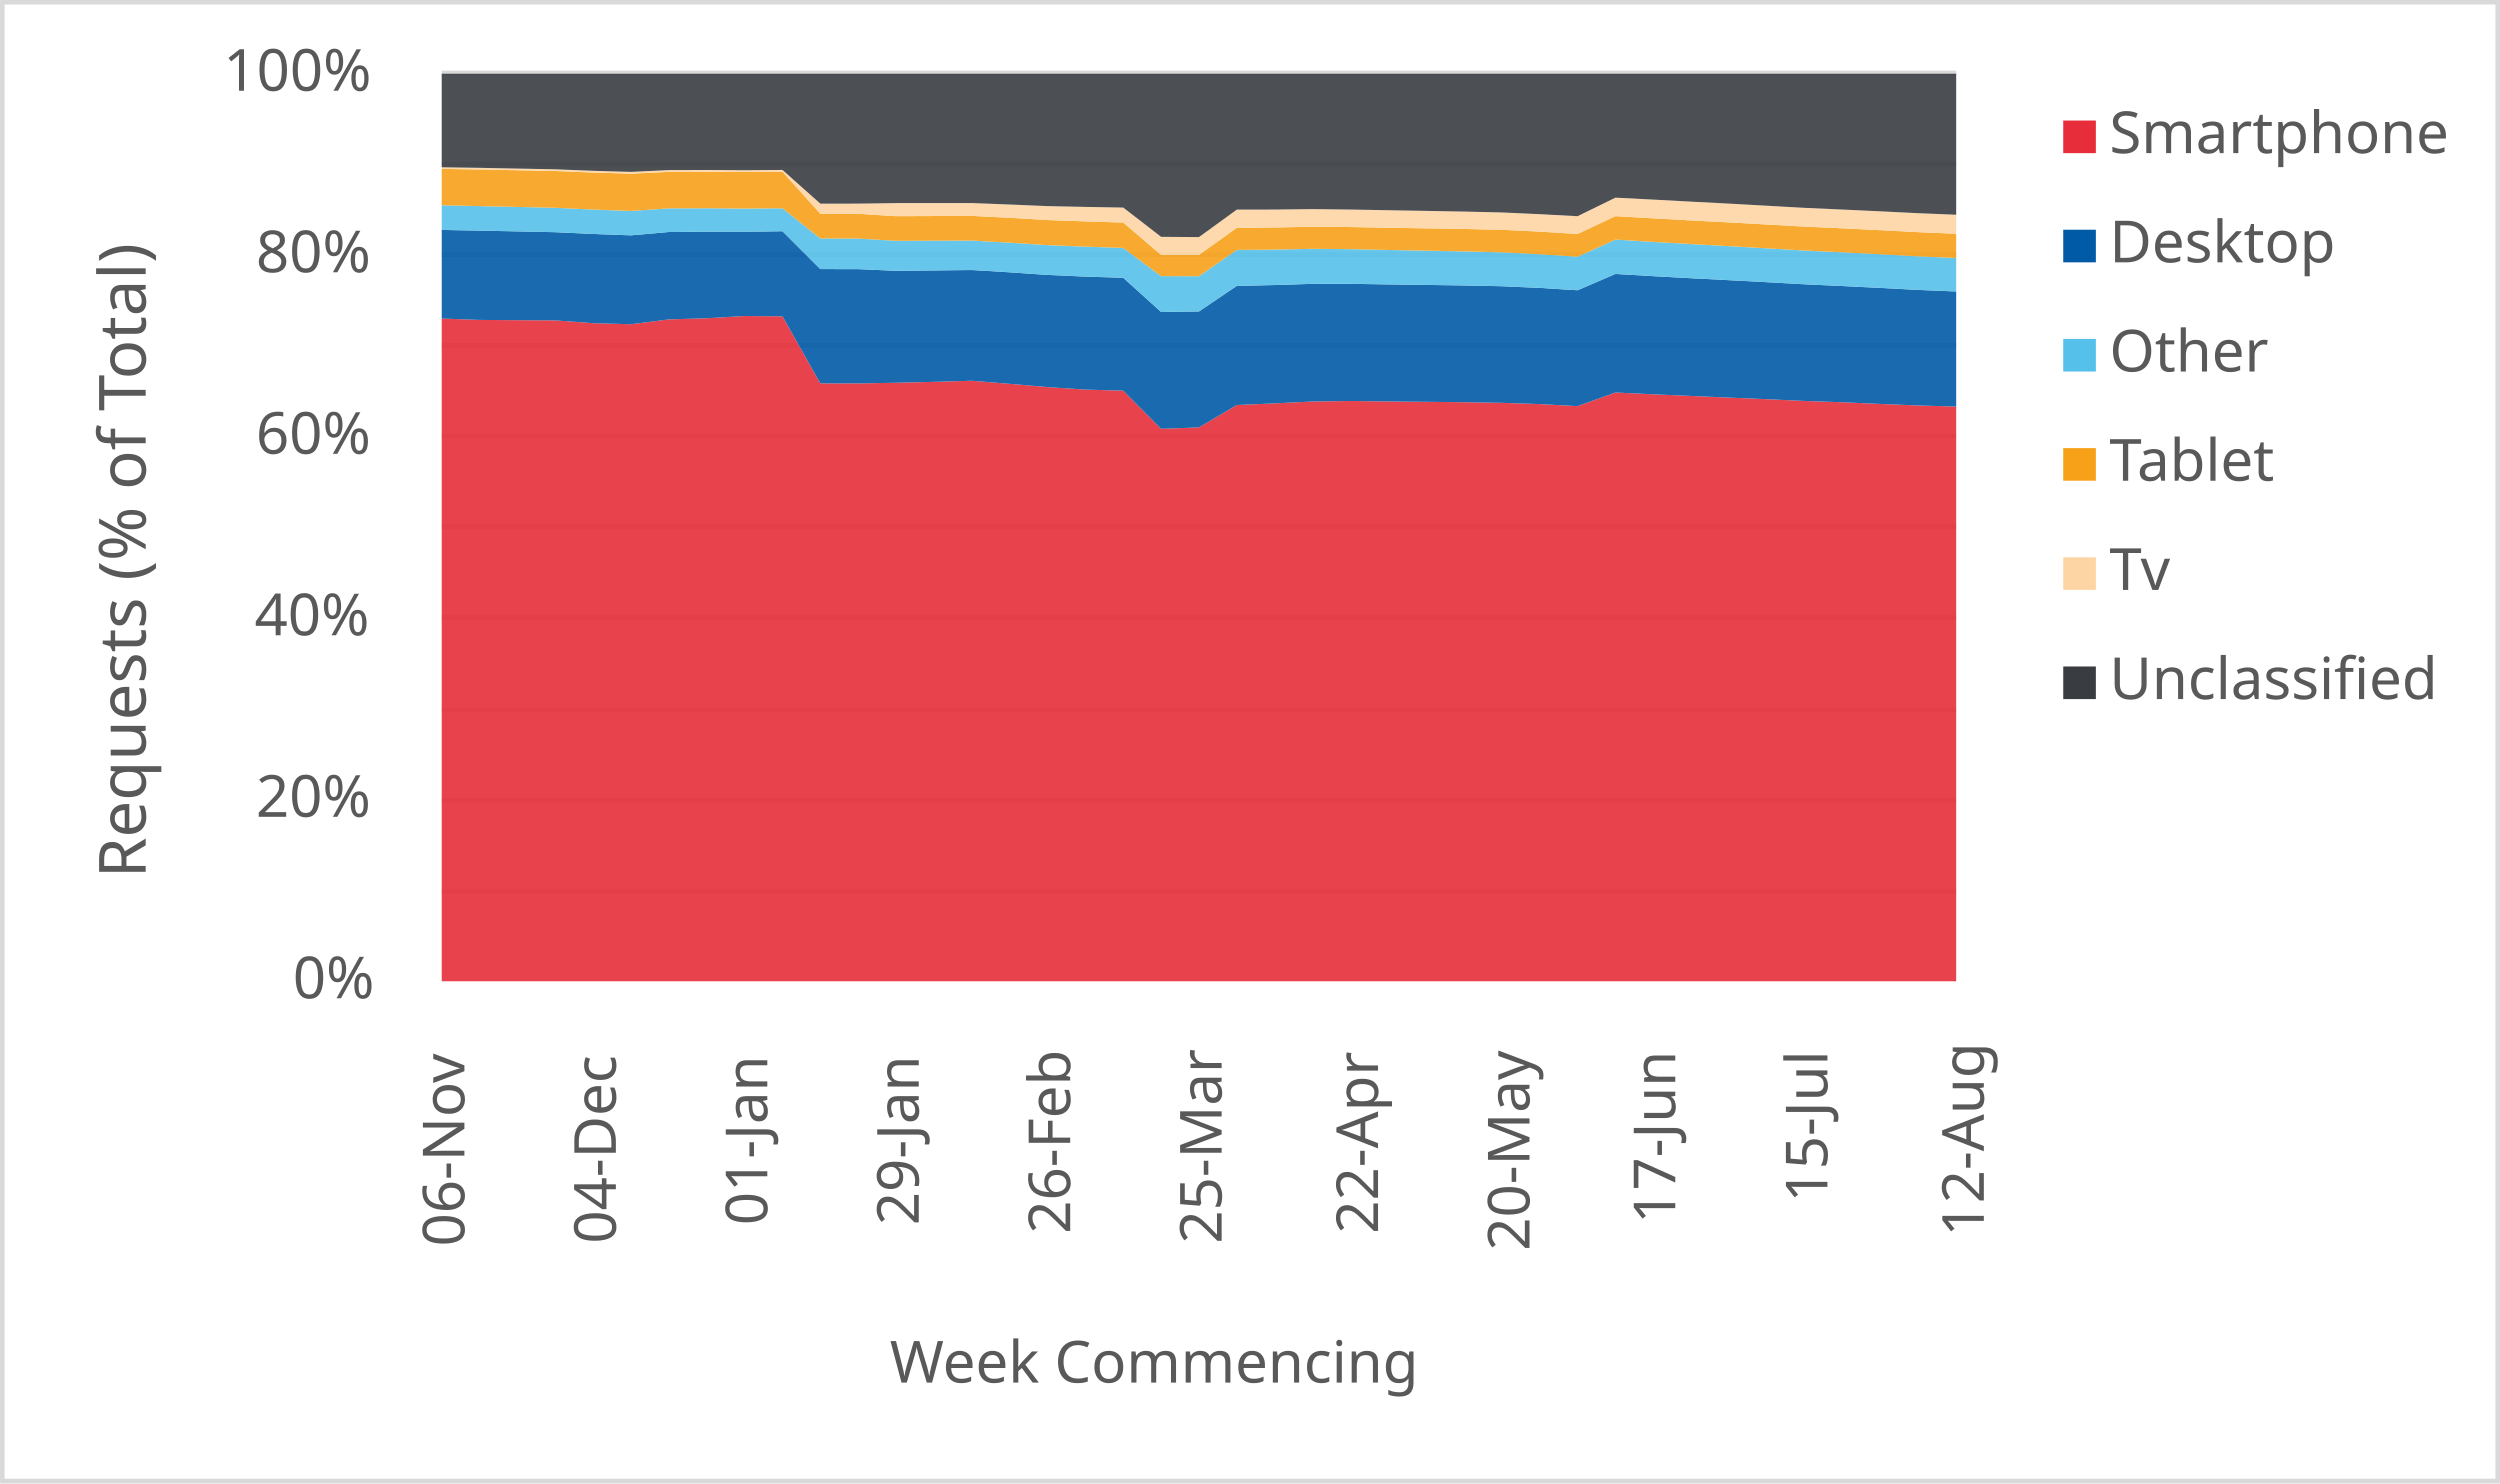
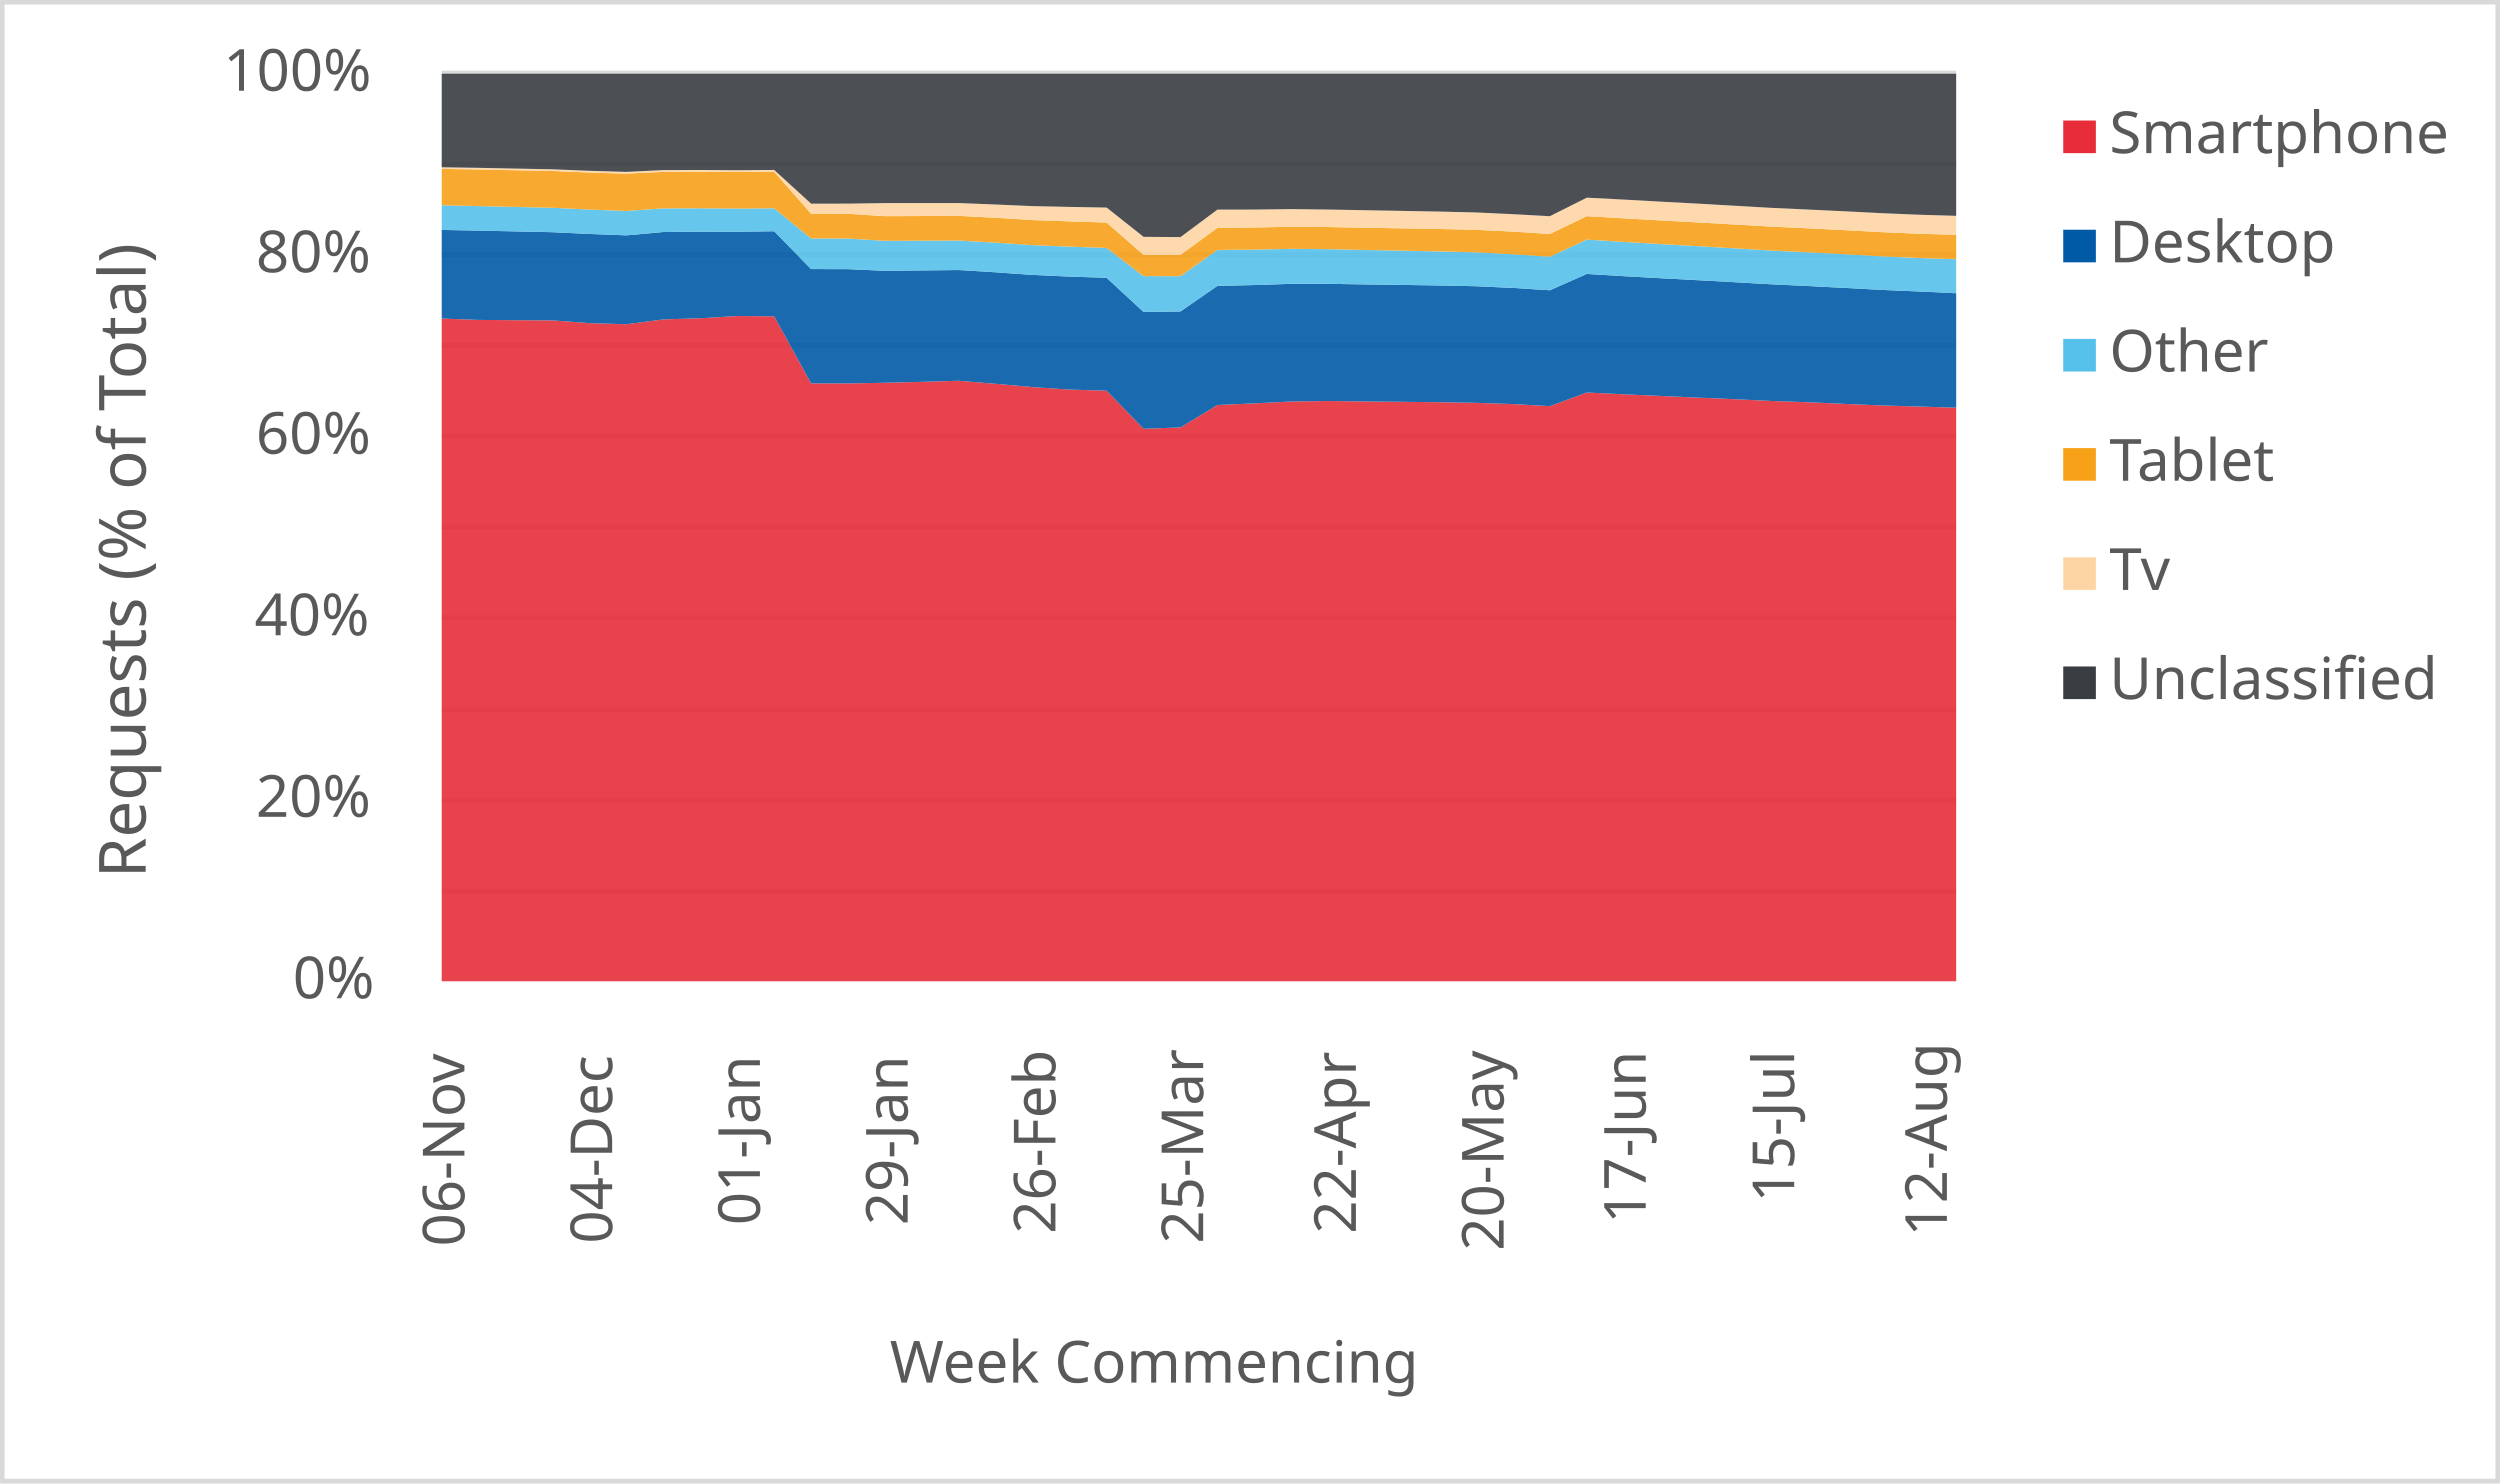
<svg xmlns="http://www.w3.org/2000/svg" width="1763" height="1046" xml:space="preserve" overflow="hidden">
  <defs>
    <clipPath id="clip0">
      <rect x="2917" y="346" width="1763" height="1046" />
    </clipPath>
  </defs>
  <g clip-path="url(#clip0)" transform="translate(-2917 -346)">
    <rect x="2918" y="347" width="1760" height="1043" fill="#FFFFFF" />
    <g>
      <path d="    M3228.5 974.532 4296.5 974.532    M3228.5 910.53 4296.5 910.53    M3228.5 846.528 4296.5 846.528    M3228.5 781.526 4296.5 781.526    M3228.5 717.524 4296.5 717.524    M3228.5 653.522 4296.5 653.522    M3228.5 589.52 4296.5 589.52    M3228.5 525.517 4296.5 525.517    M3228.5 461.515 4296.5 461.515    M3228.5 397.5 4296.5 397.5" stroke="#D9D9D9" stroke-width="3.438" stroke-linejoin="round" stroke-miterlimit="10" fill="none" />
    </g>
    <g>
      <path d="M 1038.5 4296.5 1038.5" stroke="#D9D9D9" stroke-width="3.438" stroke-linejoin="round" stroke-miterlimit="10" fill="none" fill-rule="evenodd" />
    </g>
    <g>
      <text fill="#595959" font-family="Verdana,sans-serif" font-weight="400" font-size="41" transform="matrix(6.12323e-17 -1 1 6.12323e-17 3244.5 1225)">06-Nov</text>
    </g>
    <g>
-       <text fill="#595959" font-family="Verdana,sans-serif" font-weight="400" font-size="41" transform="matrix(6.12323e-17 -1 1 6.12323e-17 3351.3 1223)">04-Dec</text>
+       <text fill="#595959" font-family="Verdana,sans-serif" font-weight="400" font-size="41" transform="matrix(6.12323e-17 -1 1 6.12323e-17 3348.695 1223)">04-Dec</text>
    </g>
    <g>
-       <text fill="#595959" font-family="Verdana,sans-serif" font-weight="400" font-size="41" transform="matrix(6.12323e-17 -1 1 6.12323e-17 3458.1 1210)">01-Jan</text>
+       <text fill="#595959" font-family="Verdana,sans-serif" font-weight="400" font-size="41" transform="matrix(6.12323e-17 -1 1 6.12323e-17 3452.89 1210)">01-Jan</text>
    </g>
    <g>
-       <text fill="#595959" font-family="Verdana,sans-serif" font-weight="400" font-size="41" transform="matrix(6.12323e-17 -1 1 6.12323e-17 3564.9 1210)">29-Jan</text>
+       <text fill="#595959" font-family="Verdana,sans-serif" font-weight="400" font-size="41" transform="matrix(6.12323e-17 -1 1 6.12323e-17 3557.085 1210)">29-Jan</text>
    </g>
    <g>
-       <text fill="#595959" font-family="Verdana,sans-serif" font-weight="400" font-size="41" transform="matrix(6.12323e-17 -1 1 6.12323e-17 3671.7 1216)">26-Feb</text>
+       <text fill="#595959" font-family="Verdana,sans-serif" font-weight="400" font-size="41" transform="matrix(6.12323e-17 -1 1 6.12323e-17 3661.28 1216)">26-Feb</text>
    </g>
    <g>
-       <text fill="#595959" font-family="Verdana,sans-serif" font-weight="400" font-size="41" transform="matrix(6.12323e-17 -1 1 6.12323e-17 3778.5 1223)">25-Mar</text>
+       <text fill="#595959" font-family="Verdana,sans-serif" font-weight="400" font-size="41" transform="matrix(6.12323e-17 -1 1 6.12323e-17 3765.476 1223)">25-Mar</text>
    </g>
    <g>
-       <text fill="#595959" font-family="Verdana,sans-serif" font-weight="400" font-size="41" transform="matrix(6.12323e-17 -1 1 6.12323e-17 3888.8 1216)">22-Apr</text>
+       <text fill="#595959" font-family="Verdana,sans-serif" font-weight="400" font-size="41" transform="matrix(6.12323e-17 -1 1 6.12323e-17 3873.171 1216)">22-Apr</text>
    </g>
    <g>
-       <text fill="#595959" font-family="Verdana,sans-serif" font-weight="400" font-size="41" transform="matrix(6.12323e-17 -1 1 6.12323e-17 3995.6 1228)">20-May</text>
+       <text fill="#595959" font-family="Verdana,sans-serif" font-weight="400" font-size="41" transform="matrix(6.12323e-17 -1 1 6.12323e-17 3977.366 1228)">20-May</text>
    </g>
    <g>
-       <text fill="#595959" font-family="Verdana,sans-serif" font-weight="400" font-size="41" transform="matrix(6.12323e-17 -1 1 6.12323e-17 4098.4 1209)">17-Jun</text>
+       <text fill="#595959" font-family="Verdana,sans-serif" font-weight="400" font-size="41" transform="matrix(6.12323e-17 -1 1 6.12323e-17 4077.561 1209)">17-Jun</text>
    </g>
    <g>
-       <text fill="#595959" font-family="Verdana,sans-serif" font-weight="400" font-size="41" transform="matrix(6.12323e-17 -1 1 6.12323e-17 4205.7 1194)">15-Jul</text>
+       <text fill="#595959" font-family="Verdana,sans-serif" font-weight="400" font-size="41" transform="matrix(6.12323e-17 -1 1 6.12323e-17 4182.256 1194)">15-Jul</text>
    </g>
    <g>
-       <text fill="#595959" font-family="Verdana,sans-serif" font-weight="400" font-size="41" transform="matrix(6.12323e-17 -1 1 6.12323e-17 4316 1218)">12-Aug</text>
+       <text fill="#595959" font-family="Verdana,sans-serif" font-weight="400" font-size="41" transform="matrix(6.12323e-17 -1 1 6.12323e-17 4289.951 1218)">12-Aug</text>
    </g>
    <g>
      <text fill="#595959" font-family="Verdana,sans-serif" font-weight="400" font-size="41" transform="matrix(1 0 0 1 3123.5 1050)">0%</text>
    </g>
    <g>
      <text fill="#595959" font-family="Verdana,sans-serif" font-weight="400" font-size="41" transform="matrix(1 0 0 1 3097.5 922)">20%</text>
    </g>
    <g>
      <text fill="#595959" font-family="Verdana,sans-serif" font-weight="400" font-size="41" transform="matrix(1 0 0 1 3096.5 794)">40%</text>
    </g>
    <g>
      <text fill="#595959" font-family="Verdana,sans-serif" font-weight="400" font-size="41" transform="matrix(1 0 0 1 3097.5 666)">60%</text>
    </g>
    <g>
      <text fill="#595959" font-family="Verdana,sans-serif" font-weight="400" font-size="41" transform="matrix(1 0 0 1 3097.5 538)">80%</text>
    </g>
    <g>
      <text fill="#595959" font-family="Verdana,sans-serif" font-weight="400" font-size="41" transform="matrix(1 0 0 1 3074.5 410)">100%</text>
    </g>
    <g>
      <text fill="#595959" font-family="Verdana,sans-serif" font-weight="400" font-size="41" transform="matrix(1 0 0 1 3544.5 1321)">Week Commencing</text>
    </g>
    <g>
      <text fill="#595959" font-family="Verdana,sans-serif" font-weight="400" font-size="46" transform="matrix(6.12323e-17 -1 1 6.12323e-17 3019.73 965.25)">Requests (% of Total)</text>
    </g>
    <rect x="2918.5" y="347.5" width="1760" height="1043" stroke="#D9D9D9" stroke-width="3.438" stroke-linejoin="round" stroke-miterlimit="10" fill="none" />
    <g>
-       <path d="M3228.5 1038 3255.2 1038 3281.9 1038 3308.6 1038 3335.3 1038 3362 1038 3388.7 1038 3415.4 1038 3442.1 1038 3468.8 1038 3495.5 1038 3522.2 1038 3548.9 1038 3575.6 1038 3602.3 1038 3629 1038 3655.7 1038 3682.4 1038 3709.1 1038 3735.8 1038 3762.5 1038 3789.2 1038 3815.9 1038 3842.6 1038 3869.3 1038 3896 1038 3922.7 1038 3949.4 1038 3976.1 1038 4002.8 1038 4029.5 1038 4056.2 1038 4082.9 1038 4109.6 1038 4136.3 1038 4163 1038 4189.7 1038 4216.4 1038 4243.1 1038 4269.8 1038 4296.5 1038 4296.5 632.703 4269.8 631.942 4243.1 630.857 4216.4 629.684 4189.7 628.757 4163 627.518 4136.3 626.396 4109.6 625.243 4082.9 624.067 4056.2 622.802 4029.5 632.405 4002.8 630.953 3976.1 630.073 3949.4 629.641 3922.7 629.364 3896 629.112 3869.3 628.771 3842.6 629.141 3815.9 630.454 3789.2 631.618 3762.5 647.412 3735.8 648.39 3709.1 621.5 3682.4 620.748 3655.7 618.977 3629 616.675 3602.3 614.512 3575.6 615.28 3548.9 615.928 3522.2 616.381 3495.5 616.376 3468.8 569.066 3442.1 568.853 3415.4 570.42 3388.7 571.237 3362 574.643 3335.3 573.916 3308.6 571.941 3281.9 571.793 3255.2 571.61 3228.5 570.643 3228.5 1038Z" fill="#e62d39" opacity="0.9" />
+       <path d="M3228.5 1038 3254.549 1038 3280.598 1038 3306.646 1038 3332.695 1038 3358.744 1038 3384.793 1038 3410.841 1038 3436.89 1038 3462.939 1038 3488.988 1038 3515.037 1038 3541.085 1038 3567.134 1038 3593.183 1038 3619.232 1038 3645.28 1038 3671.329 1038 3697.378 1038 3723.427 1038 3749.476 1038 3775.524 1038 3801.573 1038 3827.622 1038 3853.671 1038 3879.72 1038 3905.768 1038 3931.817 1038 3957.866 1038 3983.915 1038 4009.963 1038 4036.012 1038 4062.061 1038 4088.11 1038 4114.159 1038 4140.207 1038 4166.256 1038 4192.305 1038 4218.354 1038 4244.402 1038 4270.451 1038 4296.5 1038 4296.5 633.512 4270.451 632.703 4244.402 631.942 4218.354 630.857 4192.305 629.684 4166.256 628.757 4140.207 627.518 4114.159 626.396 4088.11 625.243 4062.061 624.067 4036.012 622.802 4009.963 632.405 3983.915 630.953 3957.866 630.073 3931.817 629.641 3905.768 629.364 3879.72 629.112 3853.671 628.771 3827.622 629.141 3801.573 630.454 3775.524 631.618 3749.476 647.412 3723.427 648.39 3697.378 621.5 3671.329 620.748 3645.28 618.977 3619.232 616.675 3593.183 614.512 3567.134 615.28 3541.085 615.928 3515.037 616.381 3488.988 616.376 3462.939 569.066 3436.89 568.853 3410.841 570.42 3384.793 571.237 3358.744 574.643 3332.695 573.916 3306.646 571.941 3280.598 571.793 3254.549 571.61 3228.5 570.643 3228.5 1038Z" fill="#e62d39" opacity="0.9" />
    </g>
    <g>
-       <path d="M3228.5 570.643 3255.2 571.61 3281.9 571.793 3308.6 571.941 3335.3 573.916 3362 574.643 3388.7 571.237 3415.4 570.42 3442.1 568.853 3468.8 569.066 3495.5 616.376 3522.2 616.381 3548.9 615.928 3575.6 615.28 3602.3 614.512 3629 616.675 3655.7 618.977 3682.4 620.748 3709.1 621.5 3735.8 648.39 3762.5 647.412 3789.2 631.618 3815.9 630.454 3842.6 629.141 3869.3 628.771 3896 629.112 3922.7 629.364 3949.4 629.641 3976.1 630.073 4002.8 630.953 4029.5 632.405 4056.2 622.802 4082.9 624.067 4109.6 625.243 4136.3 626.396 4163 627.518 4189.7 628.757 4216.4 629.684 4243.1 630.857 4269.8 631.942 4296.5 632.703 4296.5 551.548 4269.8 550.451 4243.1 549.056 4216.4 547.707 4189.7 546.489 4163 545.007 4136.3 543.587 4109.6 542.207 4082.9 540.752 4056.2 539.185 4029.5 550.694 4002.8 549.031 3976.1 547.842 3949.4 547.297 3922.7 546.921 3896 546.577 3869.3 546.14 3842.6 546.162 3815.9 547.019 3789.2 547.594 3762.5 565.64 3735.8 566.001 3709.1 541.885 3682.4 541.054 3655.7 539.878 3629 538.031 3602.3 536.427 3575.6 536.711 3548.9 536.976 3522.2 535.794 3495.5 535.753 3468.8 509.065 3442.1 509.442 3415.4 509.382 3388.7 509.609 3362 511.96 3335.3 511.015 3308.6 509.747 3281.9 509.176 3255.2 508.634 3228.5 508.143 3228.5 570.643Z" fill="#005aa6" opacity="0.9" />
+       <path d="M3228.5 570.643 3254.549 571.61 3280.598 571.793 3306.646 571.941 3332.695 573.916 3358.744 574.643 3384.793 571.237 3410.841 570.42 3436.89 568.853 3462.939 569.066 3488.988 616.376 3515.037 616.381 3541.085 615.928 3567.134 615.28 3593.183 614.512 3619.232 616.675 3645.28 618.977 3671.329 620.748 3697.378 621.5 3723.427 648.39 3749.476 647.412 3775.524 631.618 3801.573 630.454 3827.622 629.141 3853.671 628.771 3879.72 629.112 3905.768 629.364 3931.817 629.641 3957.866 630.073 3983.915 630.953 4009.963 632.405 4036.012 622.802 4062.061 624.067 4088.11 625.243 4114.159 626.396 4140.207 627.518 4166.256 628.757 4192.305 629.684 4218.354 630.857 4244.402 631.942 4270.451 632.703 4296.5 633.512 4296.5 552.795 4270.451 551.548 4244.402 550.451 4218.354 549.056 4192.305 547.707 4166.256 546.489 4140.207 545.007 4114.159 543.587 4088.11 542.207 4062.061 540.752 4036.012 539.185 4009.963 550.694 3983.915 549.031 3957.866 547.842 3931.817 547.297 3905.768 546.921 3879.72 546.577 3853.671 546.14 3827.622 546.162 3801.573 547.019 3775.524 547.594 3749.476 565.64 3723.427 566.001 3697.378 541.885 3671.329 541.054 3645.28 539.878 3619.232 538.031 3593.183 536.427 3567.134 536.711 3541.085 536.976 3515.037 535.794 3488.988 535.753 3462.939 509.065 3436.89 509.442 3410.841 509.382 3384.793 509.609 3358.744 511.96 3332.695 511.015 3306.646 509.747 3280.598 509.176 3254.549 508.634 3228.5 508.143 3228.5 570.643Z" fill="#005aa6" opacity="0.9" />
    </g>
    <g>
-       <path d="M3228.5 508.143 3255.2 508.634 3281.9 509.176 3308.6 509.747 3335.3 511.015 3362 511.96 3388.7 509.609 3415.4 509.382 3442.1 509.442 3468.8 509.065 3495.5 535.753 3522.2 535.794 3548.9 536.976 3575.6 536.711 3602.3 536.427 3629 538.031 3655.7 539.878 3682.4 541.054 3709.1 541.885 3735.8 566.001 3762.5 565.64 3789.2 547.594 3815.9 547.019 3842.6 546.162 3869.3 546.14 3896 546.577 3922.7 546.921 3949.4 547.297 3976.1 547.842 4002.8 549.031 4029.5 550.694 4056.2 539.185 4082.9 540.752 4109.6 542.207 4136.3 543.587 4163 545.007 4189.7 546.489 4216.4 547.707 4243.1 549.056 4269.8 550.451 4296.5 551.548 4296.5 527.971 4269.8 526.791 4243.1 525.312 4216.4 523.935 4189.7 522.677 4163 521.121 4136.3 519.591 4109.6 518.136 4082.9 516.6 4056.2 514.966 4029.5 527.044 4002.8 525.302 3976.1 523.956 3949.4 523.28 3922.7 522.767 3896 522.275 3869.3 521.706 3842.6 521.482 3815.9 522.018 3789.2 522.239 3762.5 540.779 3735.8 540.735 3709.1 520.842 3682.4 519.941 3655.7 518.873 3629 517.135 3602.3 515.65 3575.6 515.738 3548.9 515.836 3522.2 514.225 3495.5 514.175 3468.8 492.906 3442.1 493.097 3415.4 492.883 3388.7 492.955 3362 494.78 3335.3 493.785 3308.6 492.532 3281.9 491.932 3255.2 491.349 3228.5 490.788 3228.5 508.143Z" fill="#55c0e9" opacity="0.9" />
+       <path d="M3228.5 508.143 3254.549 508.634 3280.598 509.176 3306.646 509.747 3332.695 511.015 3358.744 511.96 3384.793 509.609 3410.841 509.382 3436.89 509.442 3462.939 509.065 3488.988 535.753 3515.037 535.794 3541.085 536.976 3567.134 536.711 3593.183 536.427 3619.232 538.031 3645.28 539.878 3671.329 541.054 3697.378 541.885 3723.427 566.001 3749.476 565.64 3775.524 547.594 3801.573 547.019 3827.622 546.162 3853.671 546.14 3879.72 546.577 3905.768 546.921 3931.817 547.297 3957.866 547.842 3983.915 549.031 4009.963 550.694 4036.012 539.185 4062.061 540.752 4088.11 542.207 4114.159 543.587 4140.207 545.007 4166.256 546.489 4192.305 547.707 4218.354 549.056 4244.402 550.451 4270.451 551.548 4296.5 552.795 4296.5 528.77 4270.451 527.971 4244.402 526.791 4218.354 525.312 4192.305 523.935 4166.256 522.677 4140.207 521.121 4114.159 519.591 4088.11 518.136 4062.061 516.6 4036.012 514.966 4009.963 527.044 3983.915 525.302 3957.866 523.956 3931.817 523.28 3905.768 522.767 3879.72 522.275 3853.671 521.706 3827.622 521.482 3801.573 522.018 3775.524 522.239 3749.476 540.779 3723.427 540.735 3697.378 520.842 3671.329 519.941 3645.28 518.873 3619.232 517.135 3593.183 515.65 3567.134 515.738 3541.085 515.836 3515.037 514.225 3488.988 514.175 3462.939 492.906 3436.89 493.097 3410.841 492.883 3384.793 492.955 3358.744 494.78 3332.695 493.785 3306.646 492.532 3280.598 491.932 3254.549 491.349 3228.5 490.788 3228.5 508.143Z" fill="#55c0e9" opacity="0.9" />
    </g>
    <g>
-       <path d="M3228.5 490.788 3255.2 491.349 3281.9 491.932 3308.6 492.532 3335.3 493.785 3362 494.78 3388.7 492.955 3415.4 492.883 3442.1 493.097 3468.8 492.906 3495.5 514.175 3522.2 514.225 3548.9 515.836 3575.6 515.738 3602.3 515.65 3629 517.135 3655.7 518.873 3682.4 519.941 3709.1 520.842 3735.8 540.735 3762.5 540.779 3789.2 522.239 3815.9 522.018 3842.6 521.482 3869.3 521.706 3896 522.275 3922.7 522.767 3949.4 523.28 3976.1 523.956 4002.8 525.302 4029.5 527.044 4056.2 514.966 4082.9 516.6 4109.6 518.136 4136.3 519.591 4163 521.121 4189.7 522.677 4216.4 523.935 4243.1 525.312 4269.8 526.791 4296.5 527.971 4296.5 510.829 4269.8 509.718 4243.1 508.318 4216.4 507.017 4189.7 505.812 4163 504.317 4136.3 502.834 4109.6 501.443 4082.9 499.974 4056.2 498.424 4029.5 510.994 4002.8 509.32 3976.1 508.048 3949.4 507.461 3922.7 507.023 3896 506.608 3869.3 506.107 3842.6 505.904 3815.9 506.422 3789.2 506.648 3762.5 525.758 3735.8 525.732 3709.1 502.943 3682.4 502.107 3655.7 501.183 3629 499.566 3602.3 498.241 3575.6 498.342 3548.9 498.441 3522.2 496.769 3495.5 496.725 3468.8 467.112 3442.1 467.303 3415.4 467.124 3388.7 467.181 3362 468.461 3335.3 467.671 3308.6 466.581 3281.9 466.048 3255.2 465.507 3228.5 465.1 3228.5 490.788Z" fill="#f6a118" opacity="0.9" />
+       <path d="M3228.5 490.788 3254.549 491.349 3280.598 491.932 3306.646 492.532 3332.695 493.785 3358.744 494.78 3384.793 492.955 3410.841 492.883 3436.89 493.097 3462.939 492.906 3488.988 514.175 3515.037 514.225 3541.085 515.836 3567.134 515.738 3593.183 515.65 3619.232 517.135 3645.28 518.873 3671.329 519.941 3697.378 520.842 3723.427 540.735 3749.476 540.779 3775.524 522.239 3801.573 522.018 3827.622 521.482 3853.671 521.706 3879.72 522.275 3905.768 522.767 3931.817 523.28 3957.866 523.956 3983.915 525.302 4009.963 527.044 4036.012 514.966 4062.061 516.6 4088.11 518.136 4114.159 519.591 4140.207 521.121 4166.256 522.677 4192.305 523.935 4218.354 525.312 4244.402 526.791 4270.451 527.971 4296.5 528.77 4296.5 511.58 4270.451 510.829 4244.402 509.718 4218.354 508.318 4192.305 507.017 4166.256 505.812 4140.207 504.317 4114.159 502.834 4088.11 501.443 4062.061 499.974 4036.012 498.424 4009.963 510.994 3983.915 509.32 3957.866 508.048 3931.817 507.461 3905.768 507.023 3879.72 506.608 3853.671 506.107 3827.622 505.904 3801.573 506.422 3775.524 506.648 3749.476 525.758 3723.427 525.732 3697.378 502.943 3671.329 502.107 3645.28 501.183 3619.232 499.566 3593.183 498.241 3567.134 498.342 3541.085 498.441 3515.037 496.769 3488.988 496.725 3462.939 467.112 3436.89 467.303 3410.841 467.124 3384.793 467.181 3358.744 468.461 3332.695 467.671 3306.646 466.581 3280.598 466.048 3254.549 465.507 3228.5 465.1 3228.5 490.788Z" fill="#f6a118" opacity="0.9" />
    </g>
    <g>
-       <path d="M3228.5 465.1 3255.2 465.507 3281.9 466.048 3308.6 466.581 3335.3 467.671 3362 468.461 3388.7 467.181 3415.4 467.124 3442.1 467.303 3468.8 467.112 3495.5 496.725 3522.2 496.769 3548.9 498.441 3575.6 498.342 3602.3 498.241 3629 499.566 3655.7 501.183 3682.4 502.107 3709.1 502.943 3735.8 525.732 3762.5 525.758 3789.2 506.648 3815.9 506.422 3842.6 505.904 3869.3 506.107 3896 506.608 3922.7 507.023 3949.4 507.461 3976.1 508.048 4002.8 509.32 4029.5 510.994 4056.2 498.424 4082.9 499.974 4109.6 501.443 4136.3 502.834 4163 504.317 4189.7 505.812 4216.4 507.017 4243.1 508.318 4269.8 509.718 4296.5 510.829 4296.5 497.433 4269.8 496.349 4243.1 495.025 4216.4 493.791 4189.7 492.592 4163 491.083 4136.3 489.59 4109.6 488.206 4082.9 486.758 4056.2 485.393 4029.5 498.472 4002.8 497.038 3976.1 495.823 3949.4 495.202 3922.7 494.72 3896 494.253 3869.3 493.775 3842.6 493.464 3815.9 493.781 3789.2 493.831 3762.5 513.206 3735.8 513.019 3709.1 492.372 3682.4 491.909 3655.7 491.352 3629 490.226 3602.3 489.189 3575.6 489.223 3548.9 489.223 3522.2 489.595 3495.5 489.627 3468.8 465.844 3442.1 466.041 3415.4 465.877 3388.7 465.95 3362 467.22 3335.3 466.456 3308.6 465.399 3281.9 464.889 3255.2 464.366 3228.5 463.979 3228.5 465.1Z" fill="#fdd5a4" opacity="0.9" />
+       <path d="M3228.5 465.1 3254.549 465.507 3280.598 466.048 3306.646 466.581 3332.695 467.671 3358.744 468.461 3384.793 467.181 3410.841 467.124 3436.89 467.303 3462.939 467.112 3488.988 496.725 3515.037 496.769 3541.085 498.441 3567.134 498.342 3593.183 498.241 3619.232 499.566 3645.28 501.183 3671.329 502.107 3697.378 502.943 3723.427 525.732 3749.476 525.758 3775.524 506.648 3801.573 506.422 3827.622 505.904 3853.671 506.107 3879.72 506.608 3905.768 507.023 3931.817 507.461 3957.866 508.048 3983.915 509.32 4009.963 510.994 4036.012 498.424 4062.061 499.974 4088.11 501.443 4114.159 502.834 4140.207 504.317 4166.256 505.812 4192.305 507.017 4218.354 508.318 4244.402 509.718 4270.451 510.829 4296.5 511.58 4296.5 498.199 4270.451 497.433 4244.402 496.349 4218.354 495.025 4192.305 493.791 4166.256 492.592 4140.207 491.083 4114.159 489.59 4088.11 488.206 4062.061 486.758 4036.012 485.393 4009.963 498.472 3983.915 497.038 3957.866 495.823 3931.817 495.202 3905.768 494.72 3879.72 494.253 3853.671 493.775 3827.622 493.464 3801.573 493.781 3775.524 493.831 3749.476 513.206 3723.427 513.019 3697.378 492.372 3671.329 491.909 3645.28 491.352 3619.232 490.226 3593.183 489.189 3567.134 489.223 3541.085 489.223 3515.037 489.595 3488.988 489.627 3462.939 465.844 3436.89 466.041 3410.841 465.877 3384.793 465.95 3358.744 467.22 3332.695 466.456 3306.646 465.399 3280.598 464.889 3254.549 464.366 3228.5 463.979 3228.5 465.1Z" fill="#fdd5a4" opacity="0.9" />
    </g>
    <g>
-       <path d="M3228.5 463.979 3255.2 464.366 3281.9 464.889 3308.6 465.399 3335.3 466.456 3362 467.22 3388.7 465.95 3415.4 465.877 3442.1 466.041 3468.8 465.844 3495.5 489.627 3522.2 489.595 3548.9 489.223 3575.6 489.223 3602.3 489.189 3629 490.226 3655.7 491.352 3682.4 491.909 3709.1 492.372 3735.8 513.019 3762.5 513.206 3789.2 493.831 3815.9 493.781 3842.6 493.464 3869.3 493.775 3896 494.253 3922.7 494.72 3949.4 495.202 3976.1 495.823 4002.8 497.038 4029.5 498.472 4056.2 485.393 4082.9 486.758 4109.6 488.206 4136.3 489.59 4163 491.083 4189.7 492.592 4216.4 493.791 4243.1 495.025 4269.8 496.349 4296.5 497.433 4296.5 398 4269.8 398 4243.1 398 4216.4 398 4189.7 398 4163 398 4136.3 398 4109.6 398 4082.9 398 4056.2 398 4029.5 398 4002.8 398 3976.1 398 3949.4 398 3922.7 398 3896 398 3869.3 398 3842.6 398 3815.9 398 3789.2 398 3762.5 398 3735.8 398 3709.1 398 3682.4 398 3655.7 398 3629 398 3602.3 398 3575.6 398 3548.9 398 3522.2 398 3495.5 398 3468.8 398 3442.1 398 3415.4 398 3388.7 398 3362 398 3335.3 398 3308.6 398 3281.9 398 3255.2 398 3228.5 398 3228.5 463.979Z" fill="#393d41" opacity="0.9" />
+       <path d="M3228.5 463.979 3254.549 464.366 3280.598 464.889 3306.646 465.399 3332.695 466.456 3358.744 467.22 3384.793 465.95 3410.841 465.877 3436.89 466.041 3462.939 465.844 3488.988 489.627 3515.037 489.595 3541.085 489.223 3567.134 489.223 3593.183 489.189 3619.232 490.226 3645.28 491.352 3671.329 491.909 3697.378 492.372 3723.427 513.019 3749.476 513.206 3775.524 493.831 3801.573 493.781 3827.622 493.464 3853.671 493.775 3879.72 494.253 3905.768 494.72 3931.817 495.202 3957.866 495.823 3983.915 497.038 4009.963 498.472 4036.012 485.393 4062.061 486.758 4088.11 488.206 4114.159 489.59 4140.207 491.083 4166.256 492.592 4192.305 493.791 4218.354 495.025 4244.402 496.349 4270.451 497.433 4296.5 498.199 4296.5 398 4270.451 398 4244.402 398 4218.354 398 4192.305 398 4166.256 398 4140.207 398 4114.159 398 4088.11 398 4062.061 398 4036.012 398 4009.963 398 3983.915 398 3957.866 398 3931.817 398 3905.768 398 3879.72 398 3853.671 398 3827.622 398 3801.573 398 3775.524 398 3749.476 398 3723.427 398 3697.378 398 3671.329 398 3645.28 398 3619.232 398 3593.183 398 3567.134 398 3541.085 398 3515.037 398 3488.988 398 3462.939 398 3436.89 398 3410.841 398 3384.793 398 3358.744 398 3332.695 398 3306.646 398 3280.598 398 3254.549 398 3228.5 398 3228.5 463.979Z" fill="#393d41" opacity="0.9" />
    </g>
    <g>
      <rect x="4372" y="431" width="23" height="23" fill="#e62d39" />
    </g>
    <g>
      <text fill="#595959" font-family="Verdana,sans-serif" font-weight="400" font-size="41" transform="matrix(1 0 0 1 4404.56 454)">Smartphone</text>
    </g>
    <g>
      <rect x="4372" y="508" width="23" height="23" fill="#005aa6" />
    </g>
    <g>
      <text fill="#595959" font-family="Verdana,sans-serif" font-weight="400" font-size="41" transform="matrix(1 0 0 1 4404.56 531)">Desktop</text>
    </g>
    <g>
      <rect x="4372" y="585" width="23" height="23" fill="#55c0e9" />
    </g>
    <g>
      <text fill="#595959" font-family="Verdana,sans-serif" font-weight="400" font-size="41" transform="matrix(1 0 0 1 4404.56 608)">Other</text>
    </g>
    <g>
      <rect x="4372" y="662" width="23" height="23" fill="#f6a118" />
    </g>
    <g>
      <text fill="#595959" font-family="Verdana,sans-serif" font-weight="400" font-size="41" transform="matrix(1 0 0 1 4404.56 685)">Tablet</text>
    </g>
    <g>
      <rect x="4372" y="739" width="23" height="23" fill="#fdd5a4" />
    </g>
    <g>
      <text fill="#595959" font-family="Verdana,sans-serif" font-weight="400" font-size="41" transform="matrix(1 0 0 1 4404.56 762)">Tv</text>
    </g>
    <g>
      <rect x="4372" y="816" width="23" height="23" fill="#393d41" />
    </g>
    <g>
      <text fill="#595959" font-family="Verdana,sans-serif" font-weight="400" font-size="41" transform="matrix(1 0 0 1 4404.56 839)">Unclassified</text>
    </g>
  </g>
</svg>
